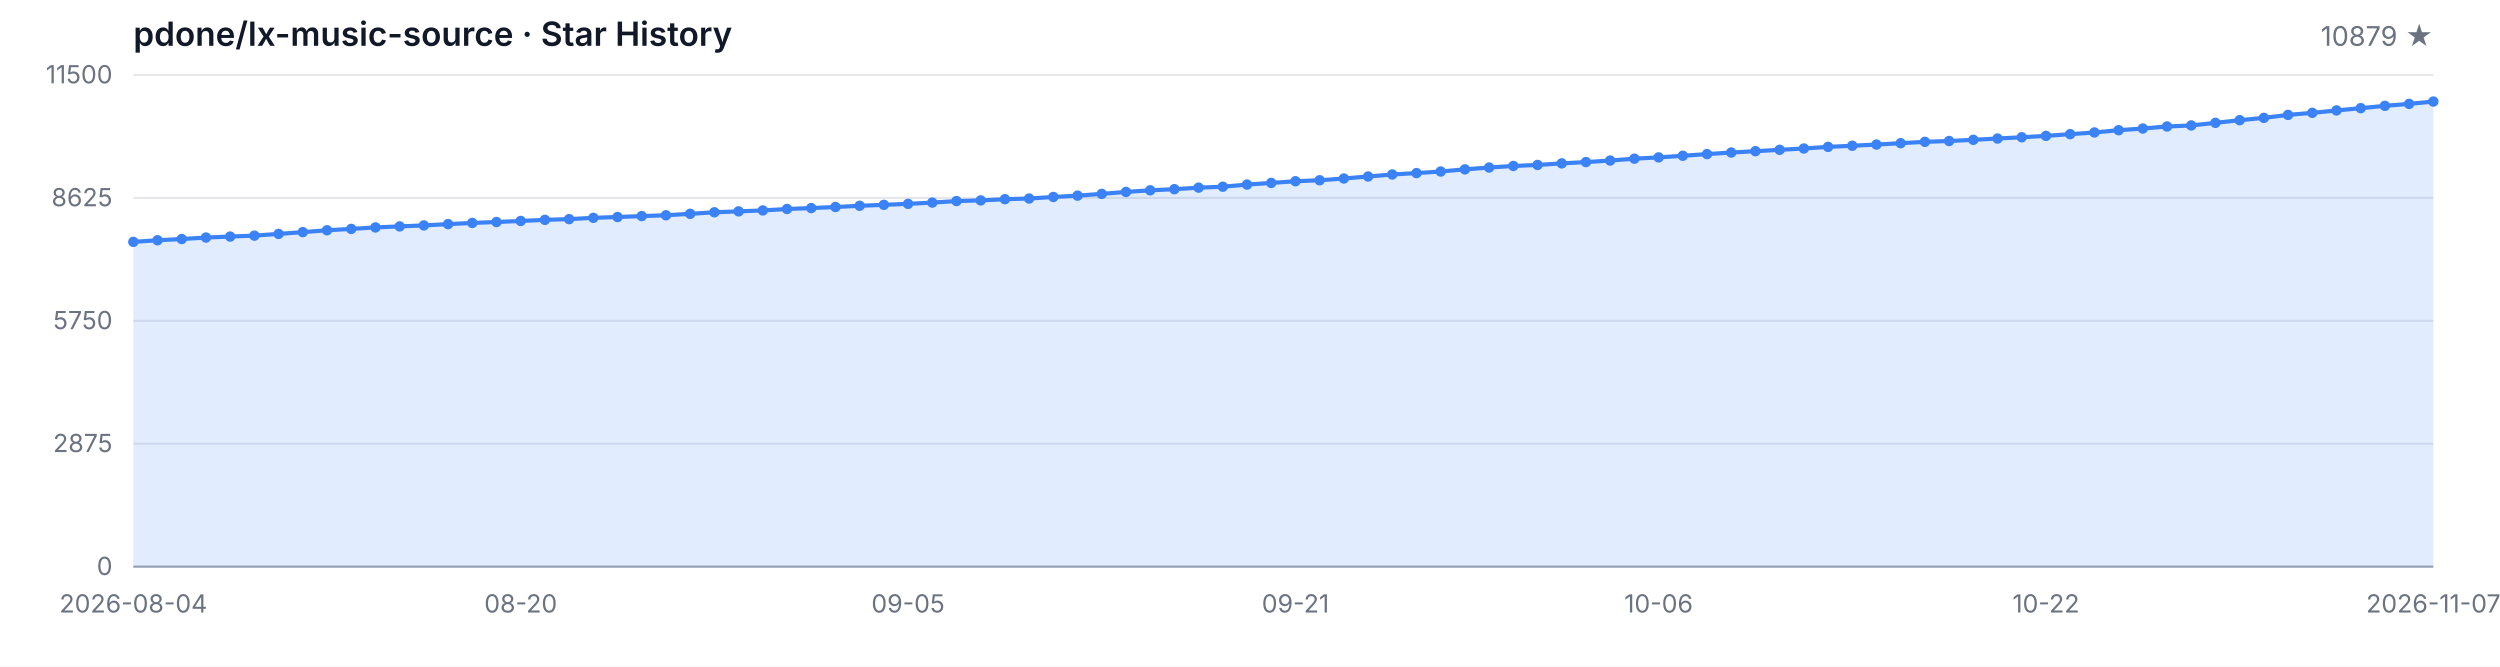
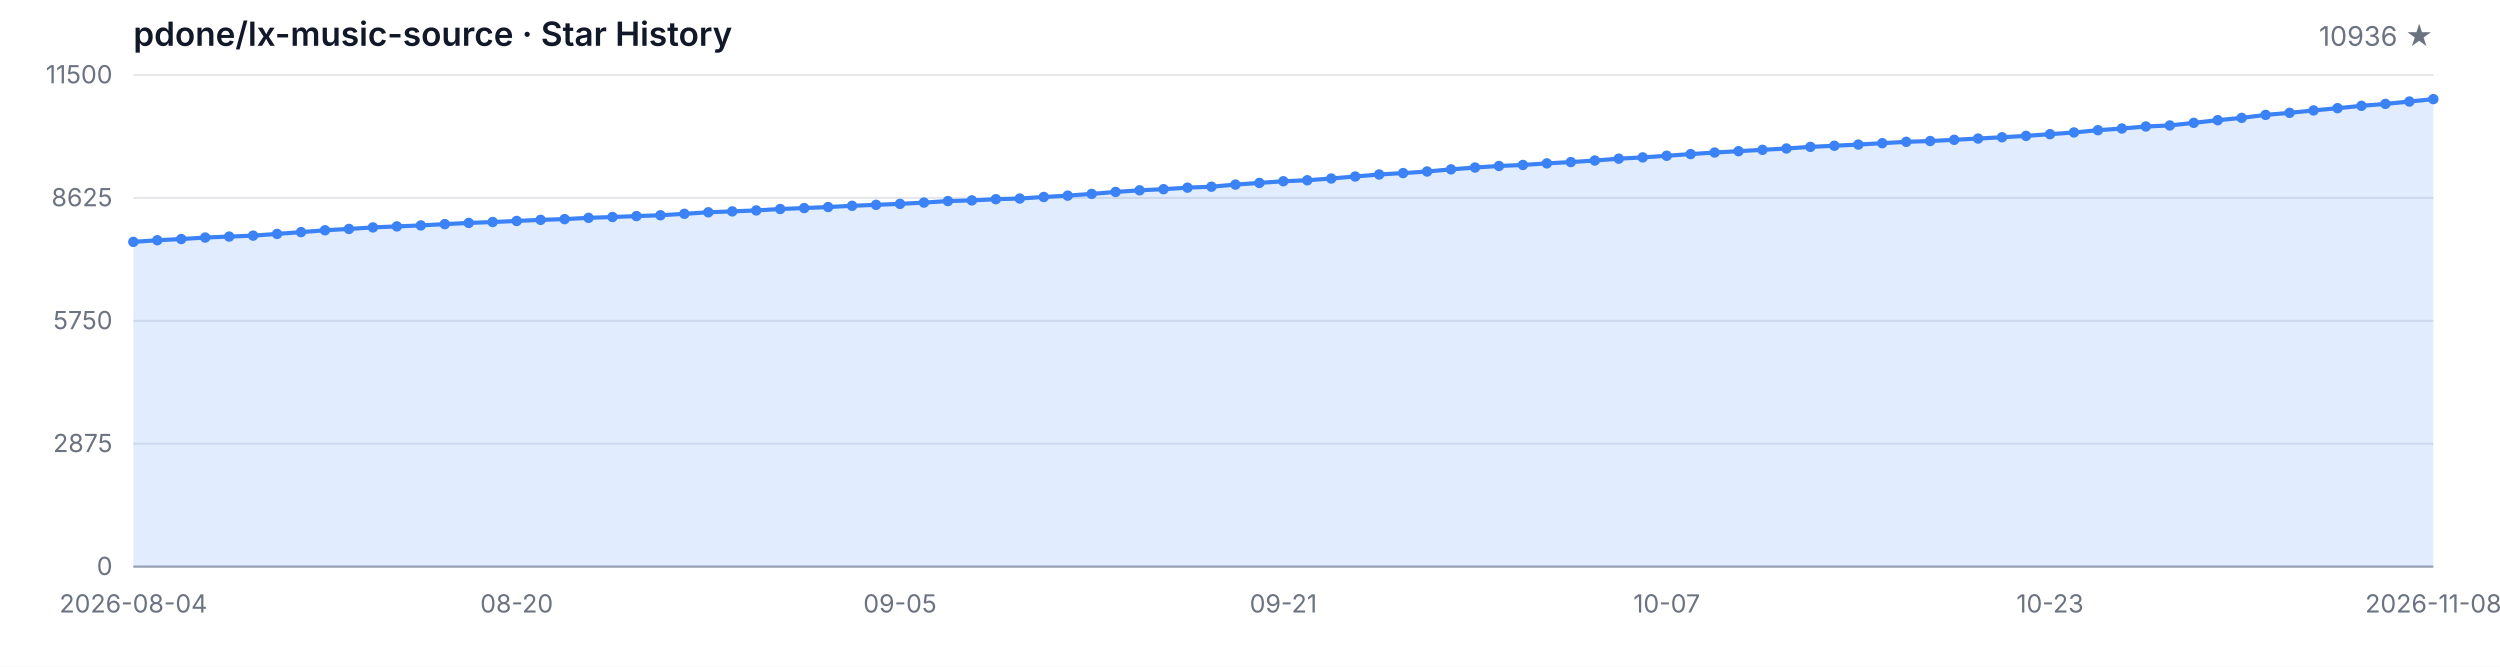
<svg xmlns="http://www.w3.org/2000/svg" width="1200" height="320" viewBox="0 0 1200 320" role="img" aria-label="Star History">
  <style>
  .bg { fill: #ffffff; }
  .grid { stroke: #e5e7eb; stroke-width: 1; }
  .axis { stroke: #9ca3af; stroke-width: 1; }
  .area { fill: rgba(59, 130, 246, 0.15); }
  .line { fill: none; stroke: #3b82f6; stroke-width: 2; stroke-linejoin: round; stroke-linecap: round; }
  .dot { fill: #3b82f6; }
  .tlabel { fill: #6b7280; font-family: -apple-system, BlinkMacSystemFont, 'Segoe UI', sans-serif; font-size: 12px; }
  .title { fill: #111827; font-family: -apple-system, BlinkMacSystemFont, 'Segoe UI', sans-serif; font-size: 16px; font-weight: 600; }
  .subtitle { fill: #6b7280; font-family: -apple-system, BlinkMacSystemFont, 'Segoe UI', sans-serif; font-size: 13px; }
  @media (prefers-color-scheme: dark) {
    .bg { fill: #0d1117; }
    .grid { stroke: #21262d; }
    .axis { stroke: #484f58; }
    .area { fill: rgba(58, 132, 255, 0.18); }
    .line { stroke: #58a6ff; }
    .dot { fill: #58a6ff; }
    .tlabel { fill: #8b949e; }
    .title { fill: #c9d1d9; }
    .subtitle { fill: #8b949e; }
  }
</style>
  <rect class="bg" width="1200" height="320" />
  <text class="title" x="64" y="22">pdone/lx-music-source · Star History</text>
-   <text class="subtitle" x="1168" y="22" text-anchor="end">10879 ★</text>
+   <text class="subtitle" x="1168" y="22" text-anchor="end">10936 ★</text>
  <line class="grid" x1="64" y1="272.00" x2="1168" y2="272.00" />
  <line class="grid" x1="64" y1="213.00" x2="1168" y2="213.00" />
  <line class="grid" x1="64" y1="154.00" x2="1168" y2="154.00" />
  <line class="grid" x1="64" y1="95.00" x2="1168" y2="95.00" />
  <line class="grid" x1="64" y1="36.00" x2="1168" y2="36.00" />
  <text class="tlabel" x="54" y="276.00" text-anchor="end">0</text>
  <text class="tlabel" x="54" y="217.00" text-anchor="end">2875</text>
  <text class="tlabel" x="54" y="158.00" text-anchor="end">5750</text>
  <text class="tlabel" x="54" y="99.00" text-anchor="end">8625</text>
  <text class="tlabel" x="54" y="40.00" text-anchor="end">11500</text>
  <line class="axis" x1="64" y1="272" x2="1168" y2="272" />
-   <path class="area" d="M 64.00 272.00 L 64.00 116.10 L 75.62 115.32 L 87.24 114.74 L 98.86 114.02 L 110.48 113.55 L 122.11 113.10 L 133.73 112.28 L 145.35 111.42 L 156.97 110.53 L 168.59 109.88 L 180.21 109.16 L 191.83 108.67 L 203.45 108.20 L 215.07 107.58 L 226.69 107.01 L 238.32 106.57 L 249.94 106.06 L 261.56 105.53 L 273.18 105.18 L 284.80 104.56 L 296.42 104.17 L 308.04 103.72 L 319.66 103.33 L 331.28 102.63 L 342.91 101.90 L 354.53 101.46 L 366.15 101.01 L 377.77 100.32 L 389.39 99.88 L 401.01 99.37 L 412.63 98.78 L 424.25 98.32 L 435.87 97.85 L 447.49 97.24 L 459.12 96.52 L 470.74 96.19 L 482.36 95.62 L 493.98 95.29 L 505.60 94.55 L 517.22 93.91 L 528.84 93.07 L 540.46 92.13 L 552.08 91.35 L 563.71 90.81 L 575.33 90.07 L 586.95 89.62 L 598.57 88.60 L 610.19 87.80 L 621.81 87.00 L 633.43 86.52 L 645.05 85.68 L 656.67 84.72 L 668.29 83.75 L 679.92 83.08 L 691.54 82.32 L 703.16 81.29 L 714.78 80.41 L 726.40 79.67 L 738.02 79.18 L 749.64 78.42 L 761.26 77.80 L 772.88 77.06 L 784.51 76.16 L 796.13 75.55 L 807.75 74.77 L 819.37 73.97 L 830.99 73.21 L 842.61 72.57 L 854.23 71.91 L 865.85 71.28 L 877.47 70.50 L 889.09 69.96 L 900.72 69.39 L 912.34 68.73 L 923.96 68.08 L 935.58 67.69 L 947.20 67.11 L 958.82 66.50 L 970.44 65.88 L 982.06 65.22 L 993.68 64.40 L 1005.31 63.58 L 1016.93 62.49 L 1028.55 61.69 L 1040.17 60.71 L 1051.79 60.22 L 1063.41 58.96 L 1075.03 57.69 L 1086.65 56.58 L 1098.27 55.15 L 1109.89 54.16 L 1121.52 53.01 L 1133.14 51.92 L 1144.76 50.80 L 1156.38 49.87 L 1168.00 48.74 L 1168.00 272.00 Z" />
-   <path class="line" d="M 64.00 116.10 L 75.62 115.32 L 87.24 114.74 L 98.86 114.02 L 110.48 113.55 L 122.11 113.10 L 133.73 112.28 L 145.35 111.42 L 156.97 110.53 L 168.59 109.88 L 180.21 109.16 L 191.83 108.67 L 203.45 108.20 L 215.07 107.58 L 226.69 107.01 L 238.32 106.57 L 249.94 106.06 L 261.56 105.53 L 273.18 105.18 L 284.80 104.56 L 296.42 104.17 L 308.04 103.72 L 319.66 103.33 L 331.28 102.63 L 342.91 101.90 L 354.53 101.46 L 366.15 101.01 L 377.77 100.32 L 389.39 99.88 L 401.01 99.37 L 412.63 98.78 L 424.25 98.32 L 435.87 97.85 L 447.49 97.24 L 459.12 96.52 L 470.74 96.19 L 482.36 95.62 L 493.98 95.29 L 505.60 94.55 L 517.22 93.91 L 528.84 93.07 L 540.46 92.13 L 552.08 91.35 L 563.71 90.81 L 575.33 90.07 L 586.95 89.62 L 598.57 88.60 L 610.19 87.80 L 621.81 87.00 L 633.43 86.52 L 645.05 85.68 L 656.67 84.72 L 668.29 83.75 L 679.92 83.08 L 691.54 82.32 L 703.16 81.29 L 714.78 80.41 L 726.40 79.67 L 738.02 79.18 L 749.64 78.42 L 761.26 77.80 L 772.88 77.06 L 784.51 76.16 L 796.13 75.55 L 807.75 74.77 L 819.37 73.97 L 830.99 73.21 L 842.61 72.57 L 854.23 71.91 L 865.85 71.28 L 877.47 70.50 L 889.09 69.96 L 900.72 69.39 L 912.34 68.73 L 923.96 68.08 L 935.58 67.69 L 947.20 67.11 L 958.82 66.50 L 970.44 65.88 L 982.06 65.22 L 993.68 64.40 L 1005.31 63.58 L 1016.93 62.49 L 1028.55 61.69 L 1040.17 60.71 L 1051.79 60.22 L 1063.41 58.96 L 1075.03 57.69 L 1086.65 56.58 L 1098.27 55.15 L 1109.89 54.16 L 1121.52 53.01 L 1133.14 51.92 L 1144.76 50.80 L 1156.38 49.87 L 1168.00 48.74" />
+   <path class="area" d="M 64.00 272.00 L 64.00 116.10 L 75.50 115.32 L 87.00 114.74 L 98.50 114.02 L 110.00 113.55 L 121.50 113.10 L 133.00 112.28 L 144.50 111.42 L 156.00 110.53 L 167.50 109.88 L 179.00 109.16 L 190.50 108.67 L 202.00 108.20 L 213.50 107.58 L 225.00 107.01 L 236.50 106.57 L 248.00 106.06 L 259.50 105.53 L 271.00 105.18 L 282.50 104.56 L 294.00 104.17 L 305.50 103.72 L 317.00 103.33 L 328.50 102.63 L 340.00 101.90 L 351.50 101.46 L 363.00 101.01 L 374.50 100.32 L 386.00 99.88 L 397.50 99.37 L 409.00 98.78 L 420.50 98.32 L 432.00 97.85 L 443.50 97.24 L 455.00 96.52 L 466.50 96.19 L 478.00 95.62 L 489.50 95.29 L 501.00 94.55 L 512.50 93.91 L 524.00 93.07 L 535.50 92.13 L 547.00 91.35 L 558.50 90.81 L 570.00 90.07 L 581.50 89.62 L 593.00 88.60 L 604.50 87.80 L 616.00 87.00 L 627.50 86.52 L 639.00 85.68 L 650.50 84.72 L 662.00 83.75 L 673.50 83.08 L 685.00 82.32 L 696.50 81.29 L 708.00 80.41 L 719.50 79.67 L 731.00 79.18 L 742.50 78.42 L 754.00 77.80 L 765.50 77.06 L 777.00 76.16 L 788.50 75.55 L 800.00 74.77 L 811.50 73.97 L 823.00 73.21 L 834.50 72.57 L 846.00 71.91 L 857.50 71.28 L 869.00 70.50 L 880.50 69.96 L 892.00 69.39 L 903.50 68.73 L 915.00 68.08 L 926.50 67.69 L 938.00 67.11 L 949.50 66.50 L 961.00 65.88 L 972.50 65.22 L 984.00 64.40 L 995.50 63.58 L 1007.00 62.49 L 1018.50 61.69 L 1030.00 60.71 L 1041.50 60.22 L 1053.00 58.96 L 1064.50 57.69 L 1076.00 56.58 L 1087.50 55.15 L 1099.00 54.16 L 1110.50 53.01 L 1122.00 51.92 L 1133.50 50.80 L 1145.00 49.87 L 1156.50 48.74 L 1168.00 47.57 L 1168.00 272.00 Z" />
+   <path class="line" d="M 64.00 116.10 L 75.50 115.32 L 87.00 114.74 L 98.50 114.02 L 110.00 113.55 L 121.50 113.10 L 133.00 112.28 L 144.50 111.42 L 156.00 110.53 L 167.50 109.88 L 179.00 109.16 L 190.50 108.67 L 202.00 108.20 L 213.50 107.58 L 225.00 107.01 L 236.50 106.57 L 248.00 106.06 L 259.50 105.53 L 271.00 105.18 L 282.50 104.56 L 294.00 104.17 L 305.50 103.72 L 317.00 103.33 L 328.50 102.63 L 340.00 101.90 L 351.50 101.46 L 363.00 101.01 L 374.50 100.32 L 386.00 99.88 L 397.50 99.37 L 409.00 98.78 L 420.50 98.32 L 432.00 97.85 L 443.50 97.24 L 455.00 96.52 L 466.50 96.19 L 478.00 95.62 L 489.50 95.29 L 501.00 94.55 L 512.50 93.91 L 524.00 93.07 L 535.50 92.13 L 547.00 91.35 L 558.50 90.81 L 570.00 90.07 L 581.50 89.62 L 593.00 88.60 L 604.50 87.80 L 616.00 87.00 L 627.50 86.52 L 639.00 85.68 L 650.50 84.72 L 662.00 83.75 L 673.50 83.08 L 685.00 82.32 L 696.50 81.29 L 708.00 80.41 L 719.50 79.67 L 731.00 79.18 L 742.50 78.42 L 754.00 77.80 L 765.50 77.06 L 777.00 76.16 L 788.50 75.55 L 800.00 74.77 L 811.50 73.97 L 823.00 73.21 L 834.50 72.57 L 846.00 71.91 L 857.50 71.28 L 869.00 70.50 L 880.50 69.96 L 892.00 69.39 L 903.50 68.73 L 915.00 68.08 L 926.50 67.69 L 938.00 67.11 L 949.50 66.50 L 961.00 65.88 L 972.50 65.22 L 984.00 64.40 L 995.50 63.58 L 1007.00 62.49 L 1018.50 61.69 L 1030.00 60.71 L 1041.50 60.22 L 1053.00 58.96 L 1064.50 57.69 L 1076.00 56.58 L 1087.50 55.15 L 1099.00 54.16 L 1110.50 53.01 L 1122.00 51.92 L 1133.50 50.80 L 1145.00 49.87 L 1156.50 48.74 L 1168.00 47.57" />
  <circle class="dot" cx="64.00" cy="116.10" r="2.5" />
-   <circle class="dot" cx="75.62" cy="115.32" r="2.5" />
-   <circle class="dot" cx="87.24" cy="114.74" r="2.5" />
-   <circle class="dot" cx="98.86" cy="114.02" r="2.5" />
-   <circle class="dot" cx="110.48" cy="113.55" r="2.5" />
-   <circle class="dot" cx="122.11" cy="113.10" r="2.5" />
-   <circle class="dot" cx="133.73" cy="112.28" r="2.5" />
-   <circle class="dot" cx="145.35" cy="111.42" r="2.5" />
-   <circle class="dot" cx="156.97" cy="110.53" r="2.5" />
-   <circle class="dot" cx="168.59" cy="109.88" r="2.5" />
-   <circle class="dot" cx="180.21" cy="109.16" r="2.5" />
-   <circle class="dot" cx="191.83" cy="108.67" r="2.5" />
-   <circle class="dot" cx="203.45" cy="108.20" r="2.5" />
-   <circle class="dot" cx="215.07" cy="107.58" r="2.5" />
-   <circle class="dot" cx="226.69" cy="107.01" r="2.5" />
-   <circle class="dot" cx="238.32" cy="106.57" r="2.5" />
-   <circle class="dot" cx="249.94" cy="106.06" r="2.5" />
-   <circle class="dot" cx="261.56" cy="105.53" r="2.5" />
-   <circle class="dot" cx="273.18" cy="105.18" r="2.5" />
-   <circle class="dot" cx="284.80" cy="104.56" r="2.5" />
-   <circle class="dot" cx="296.42" cy="104.17" r="2.5" />
-   <circle class="dot" cx="308.04" cy="103.72" r="2.5" />
-   <circle class="dot" cx="319.66" cy="103.33" r="2.5" />
-   <circle class="dot" cx="331.28" cy="102.63" r="2.5" />
-   <circle class="dot" cx="342.91" cy="101.90" r="2.5" />
-   <circle class="dot" cx="354.53" cy="101.46" r="2.5" />
-   <circle class="dot" cx="366.15" cy="101.01" r="2.5" />
-   <circle class="dot" cx="377.77" cy="100.32" r="2.5" />
-   <circle class="dot" cx="389.39" cy="99.88" r="2.5" />
-   <circle class="dot" cx="401.01" cy="99.37" r="2.5" />
-   <circle class="dot" cx="412.63" cy="98.78" r="2.5" />
-   <circle class="dot" cx="424.25" cy="98.32" r="2.5" />
-   <circle class="dot" cx="435.87" cy="97.85" r="2.5" />
-   <circle class="dot" cx="447.49" cy="97.24" r="2.5" />
-   <circle class="dot" cx="459.12" cy="96.52" r="2.5" />
-   <circle class="dot" cx="470.74" cy="96.19" r="2.5" />
-   <circle class="dot" cx="482.36" cy="95.62" r="2.5" />
-   <circle class="dot" cx="493.98" cy="95.29" r="2.5" />
-   <circle class="dot" cx="505.60" cy="94.55" r="2.5" />
-   <circle class="dot" cx="517.22" cy="93.91" r="2.5" />
-   <circle class="dot" cx="528.84" cy="93.07" r="2.5" />
-   <circle class="dot" cx="540.46" cy="92.13" r="2.5" />
-   <circle class="dot" cx="552.08" cy="91.35" r="2.5" />
-   <circle class="dot" cx="563.71" cy="90.81" r="2.5" />
-   <circle class="dot" cx="575.33" cy="90.07" r="2.5" />
-   <circle class="dot" cx="586.95" cy="89.62" r="2.5" />
-   <circle class="dot" cx="598.57" cy="88.60" r="2.5" />
-   <circle class="dot" cx="610.19" cy="87.80" r="2.5" />
-   <circle class="dot" cx="621.81" cy="87.00" r="2.5" />
-   <circle class="dot" cx="633.43" cy="86.52" r="2.5" />
-   <circle class="dot" cx="645.05" cy="85.68" r="2.5" />
-   <circle class="dot" cx="656.67" cy="84.72" r="2.5" />
-   <circle class="dot" cx="668.29" cy="83.75" r="2.5" />
-   <circle class="dot" cx="679.92" cy="83.08" r="2.5" />
-   <circle class="dot" cx="691.54" cy="82.32" r="2.5" />
-   <circle class="dot" cx="703.16" cy="81.29" r="2.5" />
-   <circle class="dot" cx="714.78" cy="80.41" r="2.5" />
-   <circle class="dot" cx="726.40" cy="79.67" r="2.5" />
-   <circle class="dot" cx="738.02" cy="79.18" r="2.5" />
-   <circle class="dot" cx="749.64" cy="78.42" r="2.5" />
-   <circle class="dot" cx="761.26" cy="77.80" r="2.5" />
-   <circle class="dot" cx="772.88" cy="77.06" r="2.5" />
-   <circle class="dot" cx="784.51" cy="76.16" r="2.5" />
-   <circle class="dot" cx="796.13" cy="75.55" r="2.5" />
-   <circle class="dot" cx="807.75" cy="74.77" r="2.5" />
-   <circle class="dot" cx="819.37" cy="73.97" r="2.5" />
-   <circle class="dot" cx="830.99" cy="73.21" r="2.5" />
-   <circle class="dot" cx="842.61" cy="72.57" r="2.5" />
-   <circle class="dot" cx="854.23" cy="71.91" r="2.5" />
-   <circle class="dot" cx="865.85" cy="71.28" r="2.5" />
-   <circle class="dot" cx="877.47" cy="70.50" r="2.5" />
-   <circle class="dot" cx="889.09" cy="69.96" r="2.5" />
-   <circle class="dot" cx="900.72" cy="69.39" r="2.5" />
-   <circle class="dot" cx="912.34" cy="68.73" r="2.5" />
-   <circle class="dot" cx="923.96" cy="68.08" r="2.5" />
-   <circle class="dot" cx="935.58" cy="67.69" r="2.5" />
-   <circle class="dot" cx="947.20" cy="67.11" r="2.5" />
-   <circle class="dot" cx="958.82" cy="66.50" r="2.5" />
-   <circle class="dot" cx="970.44" cy="65.88" r="2.5" />
-   <circle class="dot" cx="982.06" cy="65.22" r="2.5" />
-   <circle class="dot" cx="993.68" cy="64.40" r="2.5" />
-   <circle class="dot" cx="1005.31" cy="63.58" r="2.5" />
-   <circle class="dot" cx="1016.93" cy="62.49" r="2.5" />
-   <circle class="dot" cx="1028.55" cy="61.69" r="2.5" />
-   <circle class="dot" cx="1040.17" cy="60.71" r="2.5" />
-   <circle class="dot" cx="1051.79" cy="60.22" r="2.5" />
-   <circle class="dot" cx="1063.41" cy="58.96" r="2.5" />
-   <circle class="dot" cx="1075.03" cy="57.69" r="2.5" />
-   <circle class="dot" cx="1086.65" cy="56.58" r="2.5" />
-   <circle class="dot" cx="1098.27" cy="55.15" r="2.5" />
-   <circle class="dot" cx="1109.89" cy="54.16" r="2.5" />
-   <circle class="dot" cx="1121.52" cy="53.01" r="2.5" />
-   <circle class="dot" cx="1133.14" cy="51.92" r="2.5" />
-   <circle class="dot" cx="1144.76" cy="50.80" r="2.5" />
-   <circle class="dot" cx="1156.38" cy="49.87" r="2.5" />
-   <circle class="dot" cx="1168.00" cy="48.74" r="2.5" />
+   <circle class="dot" cx="75.50" cy="115.32" r="2.5" />
+   <circle class="dot" cx="87.00" cy="114.74" r="2.5" />
+   <circle class="dot" cx="98.50" cy="114.02" r="2.5" />
+   <circle class="dot" cx="110.00" cy="113.55" r="2.5" />
+   <circle class="dot" cx="121.50" cy="113.10" r="2.5" />
+   <circle class="dot" cx="133.00" cy="112.28" r="2.5" />
+   <circle class="dot" cx="144.50" cy="111.42" r="2.5" />
+   <circle class="dot" cx="156.00" cy="110.53" r="2.5" />
+   <circle class="dot" cx="167.50" cy="109.88" r="2.5" />
+   <circle class="dot" cx="179.00" cy="109.16" r="2.5" />
+   <circle class="dot" cx="190.50" cy="108.67" r="2.5" />
+   <circle class="dot" cx="202.00" cy="108.20" r="2.5" />
+   <circle class="dot" cx="213.50" cy="107.58" r="2.5" />
+   <circle class="dot" cx="225.00" cy="107.01" r="2.5" />
+   <circle class="dot" cx="236.50" cy="106.57" r="2.5" />
+   <circle class="dot" cx="248.00" cy="106.06" r="2.5" />
+   <circle class="dot" cx="259.50" cy="105.53" r="2.5" />
+   <circle class="dot" cx="271.00" cy="105.18" r="2.5" />
+   <circle class="dot" cx="282.50" cy="104.56" r="2.5" />
+   <circle class="dot" cx="294.00" cy="104.17" r="2.5" />
+   <circle class="dot" cx="305.50" cy="103.72" r="2.5" />
+   <circle class="dot" cx="317.00" cy="103.33" r="2.5" />
+   <circle class="dot" cx="328.50" cy="102.63" r="2.5" />
+   <circle class="dot" cx="340.00" cy="101.90" r="2.5" />
+   <circle class="dot" cx="351.50" cy="101.46" r="2.5" />
+   <circle class="dot" cx="363.00" cy="101.01" r="2.5" />
+   <circle class="dot" cx="374.50" cy="100.32" r="2.5" />
+   <circle class="dot" cx="386.00" cy="99.88" r="2.5" />
+   <circle class="dot" cx="397.50" cy="99.37" r="2.5" />
+   <circle class="dot" cx="409.00" cy="98.78" r="2.5" />
+   <circle class="dot" cx="420.50" cy="98.32" r="2.5" />
+   <circle class="dot" cx="432.00" cy="97.85" r="2.5" />
+   <circle class="dot" cx="443.50" cy="97.24" r="2.5" />
+   <circle class="dot" cx="455.00" cy="96.52" r="2.5" />
+   <circle class="dot" cx="466.50" cy="96.19" r="2.5" />
+   <circle class="dot" cx="478.00" cy="95.62" r="2.5" />
+   <circle class="dot" cx="489.50" cy="95.29" r="2.5" />
+   <circle class="dot" cx="501.00" cy="94.55" r="2.5" />
+   <circle class="dot" cx="512.50" cy="93.91" r="2.5" />
+   <circle class="dot" cx="524.00" cy="93.07" r="2.5" />
+   <circle class="dot" cx="535.50" cy="92.13" r="2.5" />
+   <circle class="dot" cx="547.00" cy="91.35" r="2.5" />
+   <circle class="dot" cx="558.50" cy="90.81" r="2.5" />
+   <circle class="dot" cx="570.00" cy="90.07" r="2.5" />
+   <circle class="dot" cx="581.50" cy="89.62" r="2.5" />
+   <circle class="dot" cx="593.00" cy="88.60" r="2.5" />
+   <circle class="dot" cx="604.50" cy="87.80" r="2.5" />
+   <circle class="dot" cx="616.00" cy="87.00" r="2.5" />
+   <circle class="dot" cx="627.50" cy="86.52" r="2.5" />
+   <circle class="dot" cx="639.00" cy="85.68" r="2.5" />
+   <circle class="dot" cx="650.50" cy="84.72" r="2.5" />
+   <circle class="dot" cx="662.00" cy="83.75" r="2.5" />
+   <circle class="dot" cx="673.50" cy="83.08" r="2.5" />
+   <circle class="dot" cx="685.00" cy="82.32" r="2.5" />
+   <circle class="dot" cx="696.50" cy="81.29" r="2.5" />
+   <circle class="dot" cx="708.00" cy="80.41" r="2.5" />
+   <circle class="dot" cx="719.50" cy="79.67" r="2.5" />
+   <circle class="dot" cx="731.00" cy="79.18" r="2.5" />
+   <circle class="dot" cx="742.50" cy="78.42" r="2.5" />
+   <circle class="dot" cx="754.00" cy="77.80" r="2.5" />
+   <circle class="dot" cx="765.50" cy="77.06" r="2.5" />
+   <circle class="dot" cx="777.00" cy="76.16" r="2.5" />
+   <circle class="dot" cx="788.50" cy="75.55" r="2.5" />
+   <circle class="dot" cx="800.00" cy="74.77" r="2.5" />
+   <circle class="dot" cx="811.50" cy="73.97" r="2.5" />
+   <circle class="dot" cx="823.00" cy="73.21" r="2.5" />
+   <circle class="dot" cx="834.50" cy="72.57" r="2.5" />
+   <circle class="dot" cx="846.00" cy="71.91" r="2.5" />
+   <circle class="dot" cx="857.50" cy="71.28" r="2.5" />
+   <circle class="dot" cx="869.00" cy="70.50" r="2.5" />
+   <circle class="dot" cx="880.50" cy="69.96" r="2.5" />
+   <circle class="dot" cx="892.00" cy="69.39" r="2.5" />
+   <circle class="dot" cx="903.50" cy="68.73" r="2.5" />
+   <circle class="dot" cx="915.00" cy="68.08" r="2.5" />
+   <circle class="dot" cx="926.50" cy="67.69" r="2.5" />
+   <circle class="dot" cx="938.00" cy="67.11" r="2.5" />
+   <circle class="dot" cx="949.50" cy="66.50" r="2.5" />
+   <circle class="dot" cx="961.00" cy="65.88" r="2.5" />
+   <circle class="dot" cx="972.50" cy="65.22" r="2.5" />
+   <circle class="dot" cx="984.00" cy="64.40" r="2.5" />
+   <circle class="dot" cx="995.50" cy="63.58" r="2.5" />
+   <circle class="dot" cx="1007.00" cy="62.49" r="2.5" />
+   <circle class="dot" cx="1018.50" cy="61.69" r="2.5" />
+   <circle class="dot" cx="1030.00" cy="60.71" r="2.5" />
+   <circle class="dot" cx="1041.50" cy="60.22" r="2.5" />
+   <circle class="dot" cx="1053.00" cy="58.96" r="2.5" />
+   <circle class="dot" cx="1064.50" cy="57.69" r="2.5" />
+   <circle class="dot" cx="1076.00" cy="56.58" r="2.5" />
+   <circle class="dot" cx="1087.50" cy="55.15" r="2.5" />
+   <circle class="dot" cx="1099.00" cy="54.16" r="2.5" />
+   <circle class="dot" cx="1110.50" cy="53.01" r="2.5" />
+   <circle class="dot" cx="1122.00" cy="51.92" r="2.5" />
+   <circle class="dot" cx="1133.50" cy="50.80" r="2.5" />
+   <circle class="dot" cx="1145.00" cy="49.87" r="2.5" />
+   <circle class="dot" cx="1156.50" cy="48.74" r="2.5" />
+   <circle class="dot" cx="1168.00" cy="47.57" r="2.5" />
  <text class="tlabel" x="64.00" y="294" text-anchor="middle">2026-08-04</text>
-   <text class="tlabel" x="249.94" y="294" text-anchor="middle">08-20</text>
-   <text class="tlabel" x="435.87" y="294" text-anchor="middle">09-05</text>
-   <text class="tlabel" x="621.81" y="294" text-anchor="middle">09-21</text>
-   <text class="tlabel" x="796.13" y="294" text-anchor="middle">10-06</text>
-   <text class="tlabel" x="982.06" y="294" text-anchor="middle">10-22</text>
-   <text class="tlabel" x="1168.00" y="294" text-anchor="middle">2026-11-07</text>
+   <text class="tlabel" x="248.00" y="294" text-anchor="middle">08-20</text>
+   <text class="tlabel" x="432.00" y="294" text-anchor="middle">09-05</text>
+   <text class="tlabel" x="616.00" y="294" text-anchor="middle">09-21</text>
+   <text class="tlabel" x="800.00" y="294" text-anchor="middle">10-07</text>
+   <text class="tlabel" x="984.00" y="294" text-anchor="middle">10-23</text>
+   <text class="tlabel" x="1168.00" y="294" text-anchor="middle">2026-11-08</text>
</svg>
